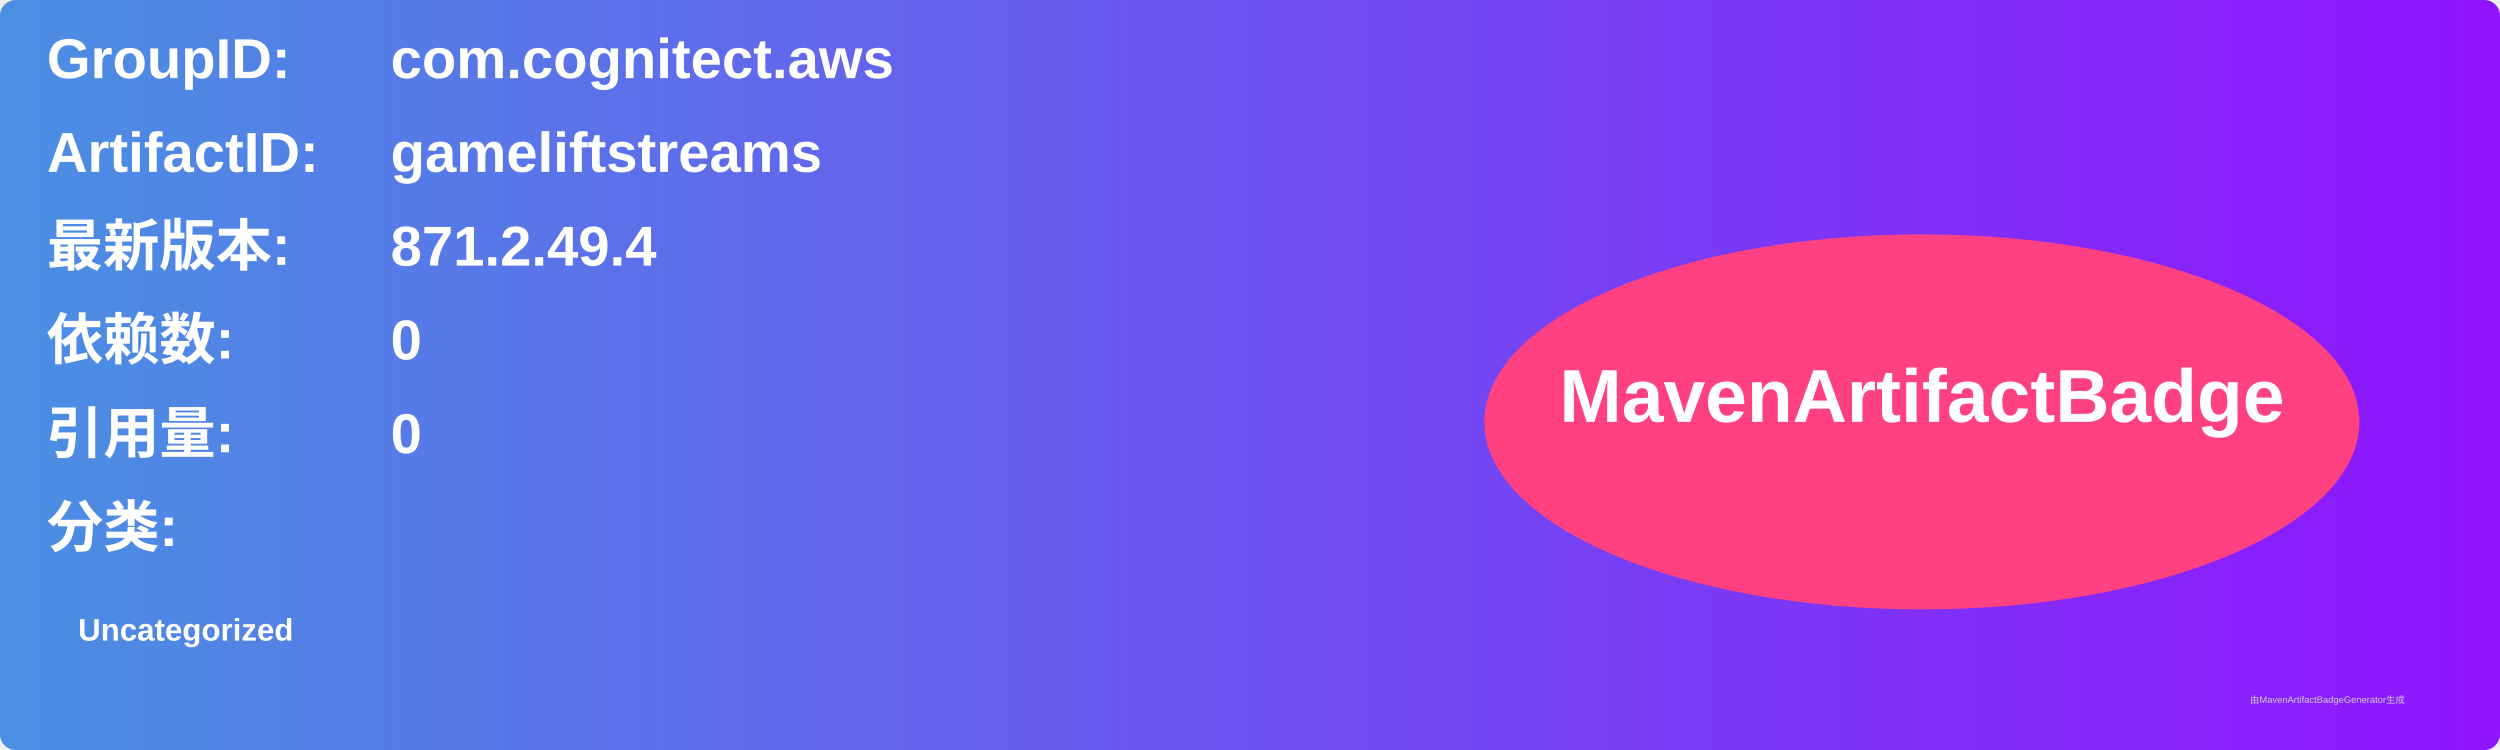
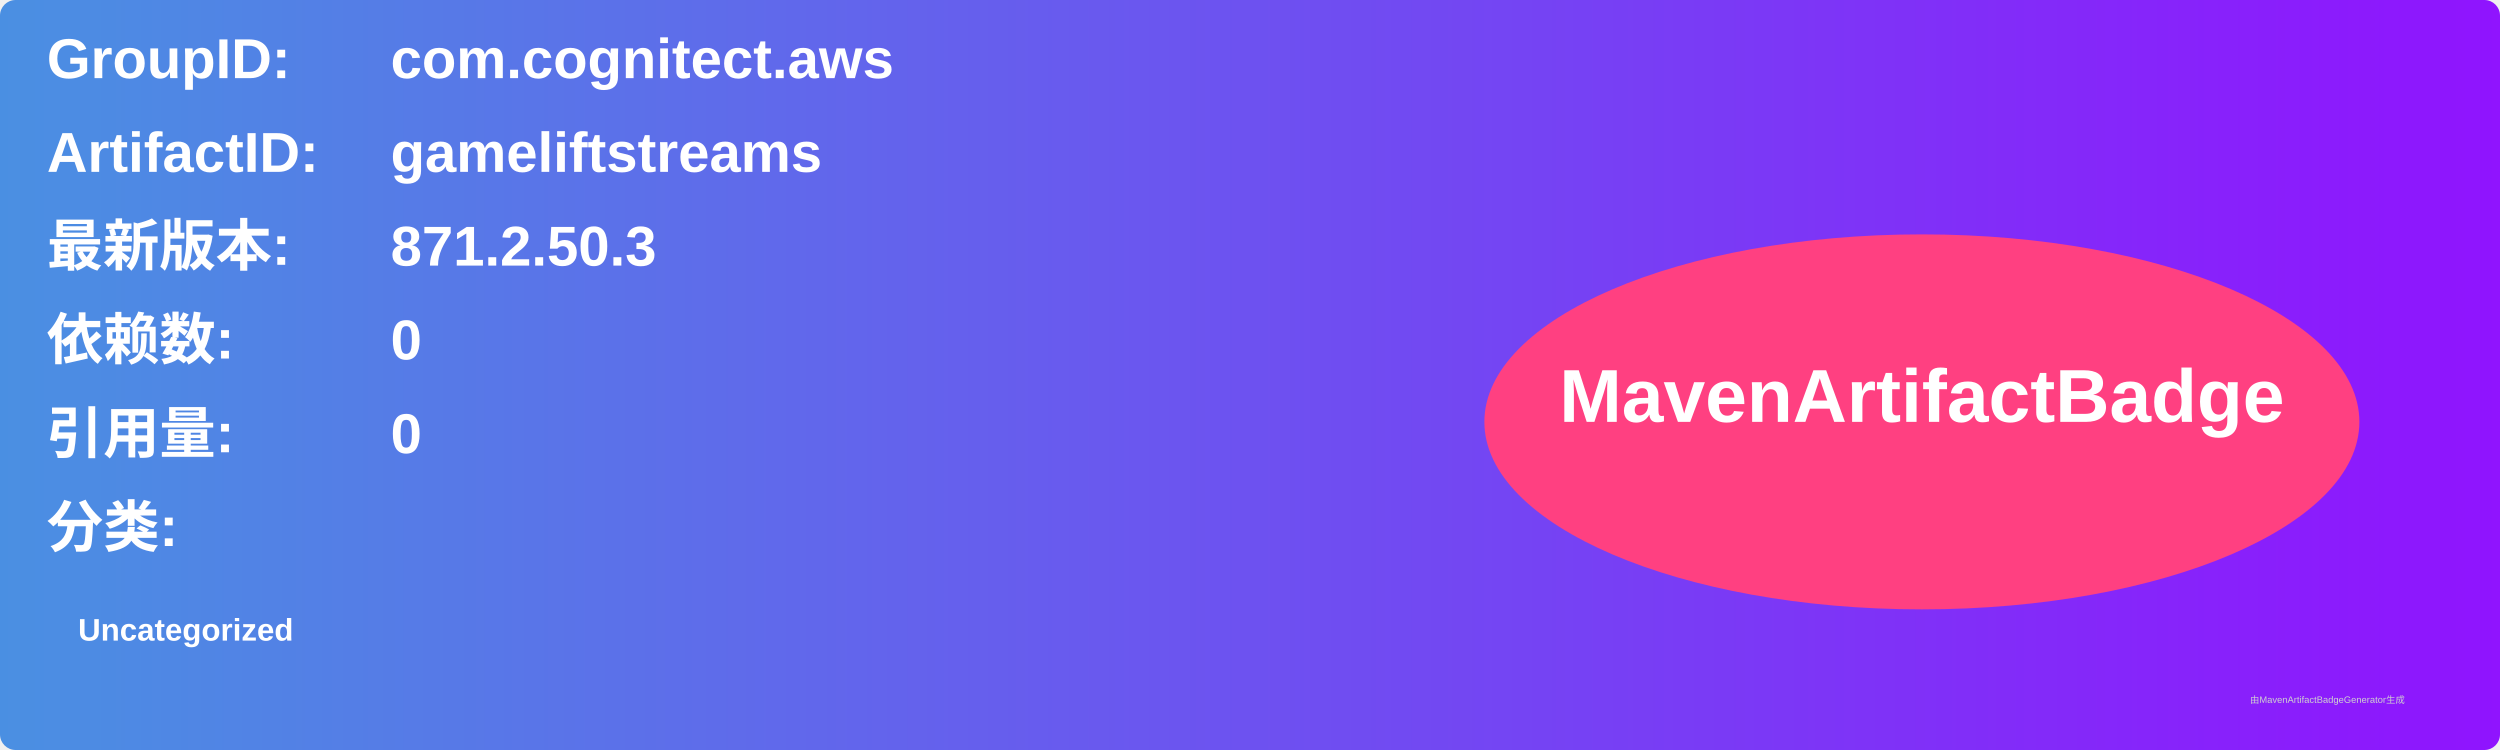
<svg xmlns="http://www.w3.org/2000/svg" width="800" height="240" viewBox="0 0 800 240">
  <linearGradient id="grad" x1="0%" y1="0%" x2="100%" y2="0%">
    <stop offset="0%" stop-color="#4a90e2" />
    <stop offset="100%" stop-color="#9013fe" />
  </linearGradient>
  <rect width="100%" height="100%" rx="5" ry="5" fill="url(#grad)" />
  <g transform="translate(15, 15)">
    <text x="0" y="10" font-family="Arial" font-size="18" fill="white" font-weight="bold" width="260">GroupID:</text>
    <text x="110" y="10" font-family="Arial" font-size="18" fill="white" font-weight="bold" width="460">com.cognitect.aws</text>
    <text x="0" y="40" font-family="Arial" font-size="18" fill="white" font-weight="bold" width="260">ArtifactID:</text>
    <text x="110" y="40" font-family="Arial" font-size="18" fill="white" font-weight="bold" width="460">gameliftstreams</text>
    <text x="0" y="70" font-family="Arial" font-size="18" fill="white" font-weight="bold">最新版本:</text>
    <text x="110" y="70" font-family="Arial" font-size="18" fill="white" font-weight="bold">
-       <tspan font-weight="bold">871.2.49.4</tspan>
+       <tspan font-weight="bold">871.2.50.3</tspan>
    </text>
    <text x="0" y="100" font-family="Arial" font-size="18" fill="white" font-weight="bold">依赖数: </text>
    <text x="110" y="100" font-family="Arial" font-size="18" fill="white">
      <tspan font-weight="bold">0</tspan>
    </text>
    <text x="0" y="130" font-family="Arial" font-size="18" fill="white" font-weight="bold">引用量: </text>
    <text x="110" y="130" font-family="Arial" font-size="18" fill="white">
      <tspan font-weight="bold">0</tspan>
    </text>
    <text x="0" y="160" font-family="Arial" font-size="18" fill="white" font-weight="bold">分类:</text>
    <text x="10" y="190" font-family="Arial" font-size="10" fill="white">
      <tspan font-weight="bold">Uncategorized</tspan>
    </text>
    <ellipse cx="600" cy="120" rx="140" ry="60" fill="#ff4081" />
    <text x="600" y="120" text-anchor="middle" font-family="Arial" font-size="24" fill="white" font-weight="bold">MavenArtifactBadge</text>
  </g>
  <text x="720" y="225" font-family="Arial" font-size="3" fill="#d0d0d0">由MavenArtifactBadgeGenerator生成</text>
</svg>
